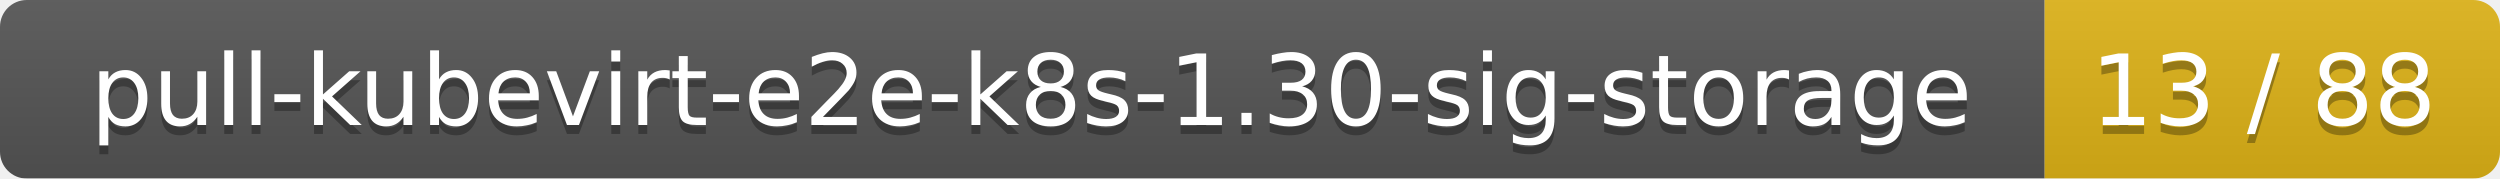
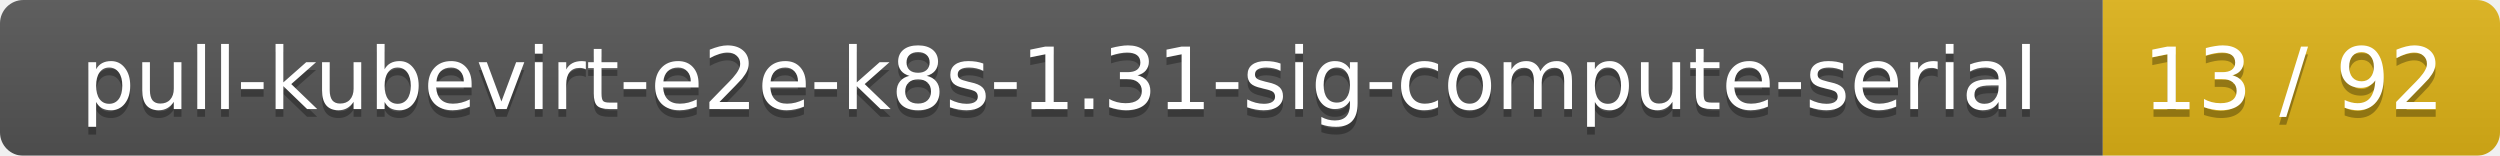
- <svg xmlns="http://www.w3.org/2000/svg" width="280" height="20">
+ <svg xmlns="http://www.w3.org/2000/svg" width="321" height="20">
  <linearGradient id="smooth" x2="0" y2="100%">
    <stop offset="0" stop-color="#bbb" stop-opacity=".1" />
    <stop offset="1" stop-opacity=".1" />
  </linearGradient>
  <mask id="round">
-     <rect width="280" height="20" rx="3" fill="#fff" />
+     <rect width="321" height="20" rx="3" fill="#fff" />
  </mask>
  <g mask="url(#round)">
-     <rect width="229" height="20" fill="#555" />
-     <rect x="229" width="51" height="20" fill="#dfb317" />
-     <rect width="280" height="20" fill="url(#smooth)" />
+     <rect width="270" height="20" fill="#555" />
+     <rect x="270" width="51" height="20" fill="#dfb317" />
+     <rect width="321" height="20" fill="url(#smooth)" />
  </g>
  <g fill="#fff" text-anchor="middle" font-family="DejaVu Sans,Verdana,Geneva,sans-serif" font-size="11">
-     <text x="115.5" y="15" fill="#010101" fill-opacity=".3">pull-kubevirt-e2e-k8s-1.30-sig-storage</text>
-     <text x="115.5" y="14">pull-kubevirt-e2e-k8s-1.30-sig-storage</text>
-     <text x="253.5" y="15" fill="#010101" fill-opacity=".3">13 / 88</text>
-     <text x="253.5" y="14">13 / 88</text>
+     <text x="136" y="15" fill="#010101" fill-opacity=".3">pull-kubevirt-e2e-k8s-1.31-sig-compute-serial</text>
+     <text x="136" y="14">pull-kubevirt-e2e-k8s-1.31-sig-compute-serial</text>
+     <text x="294.5" y="15" fill="#010101" fill-opacity=".3">13 / 92</text>
+     <text x="294.5" y="14">13 / 92</text>
  </g>
</svg>
